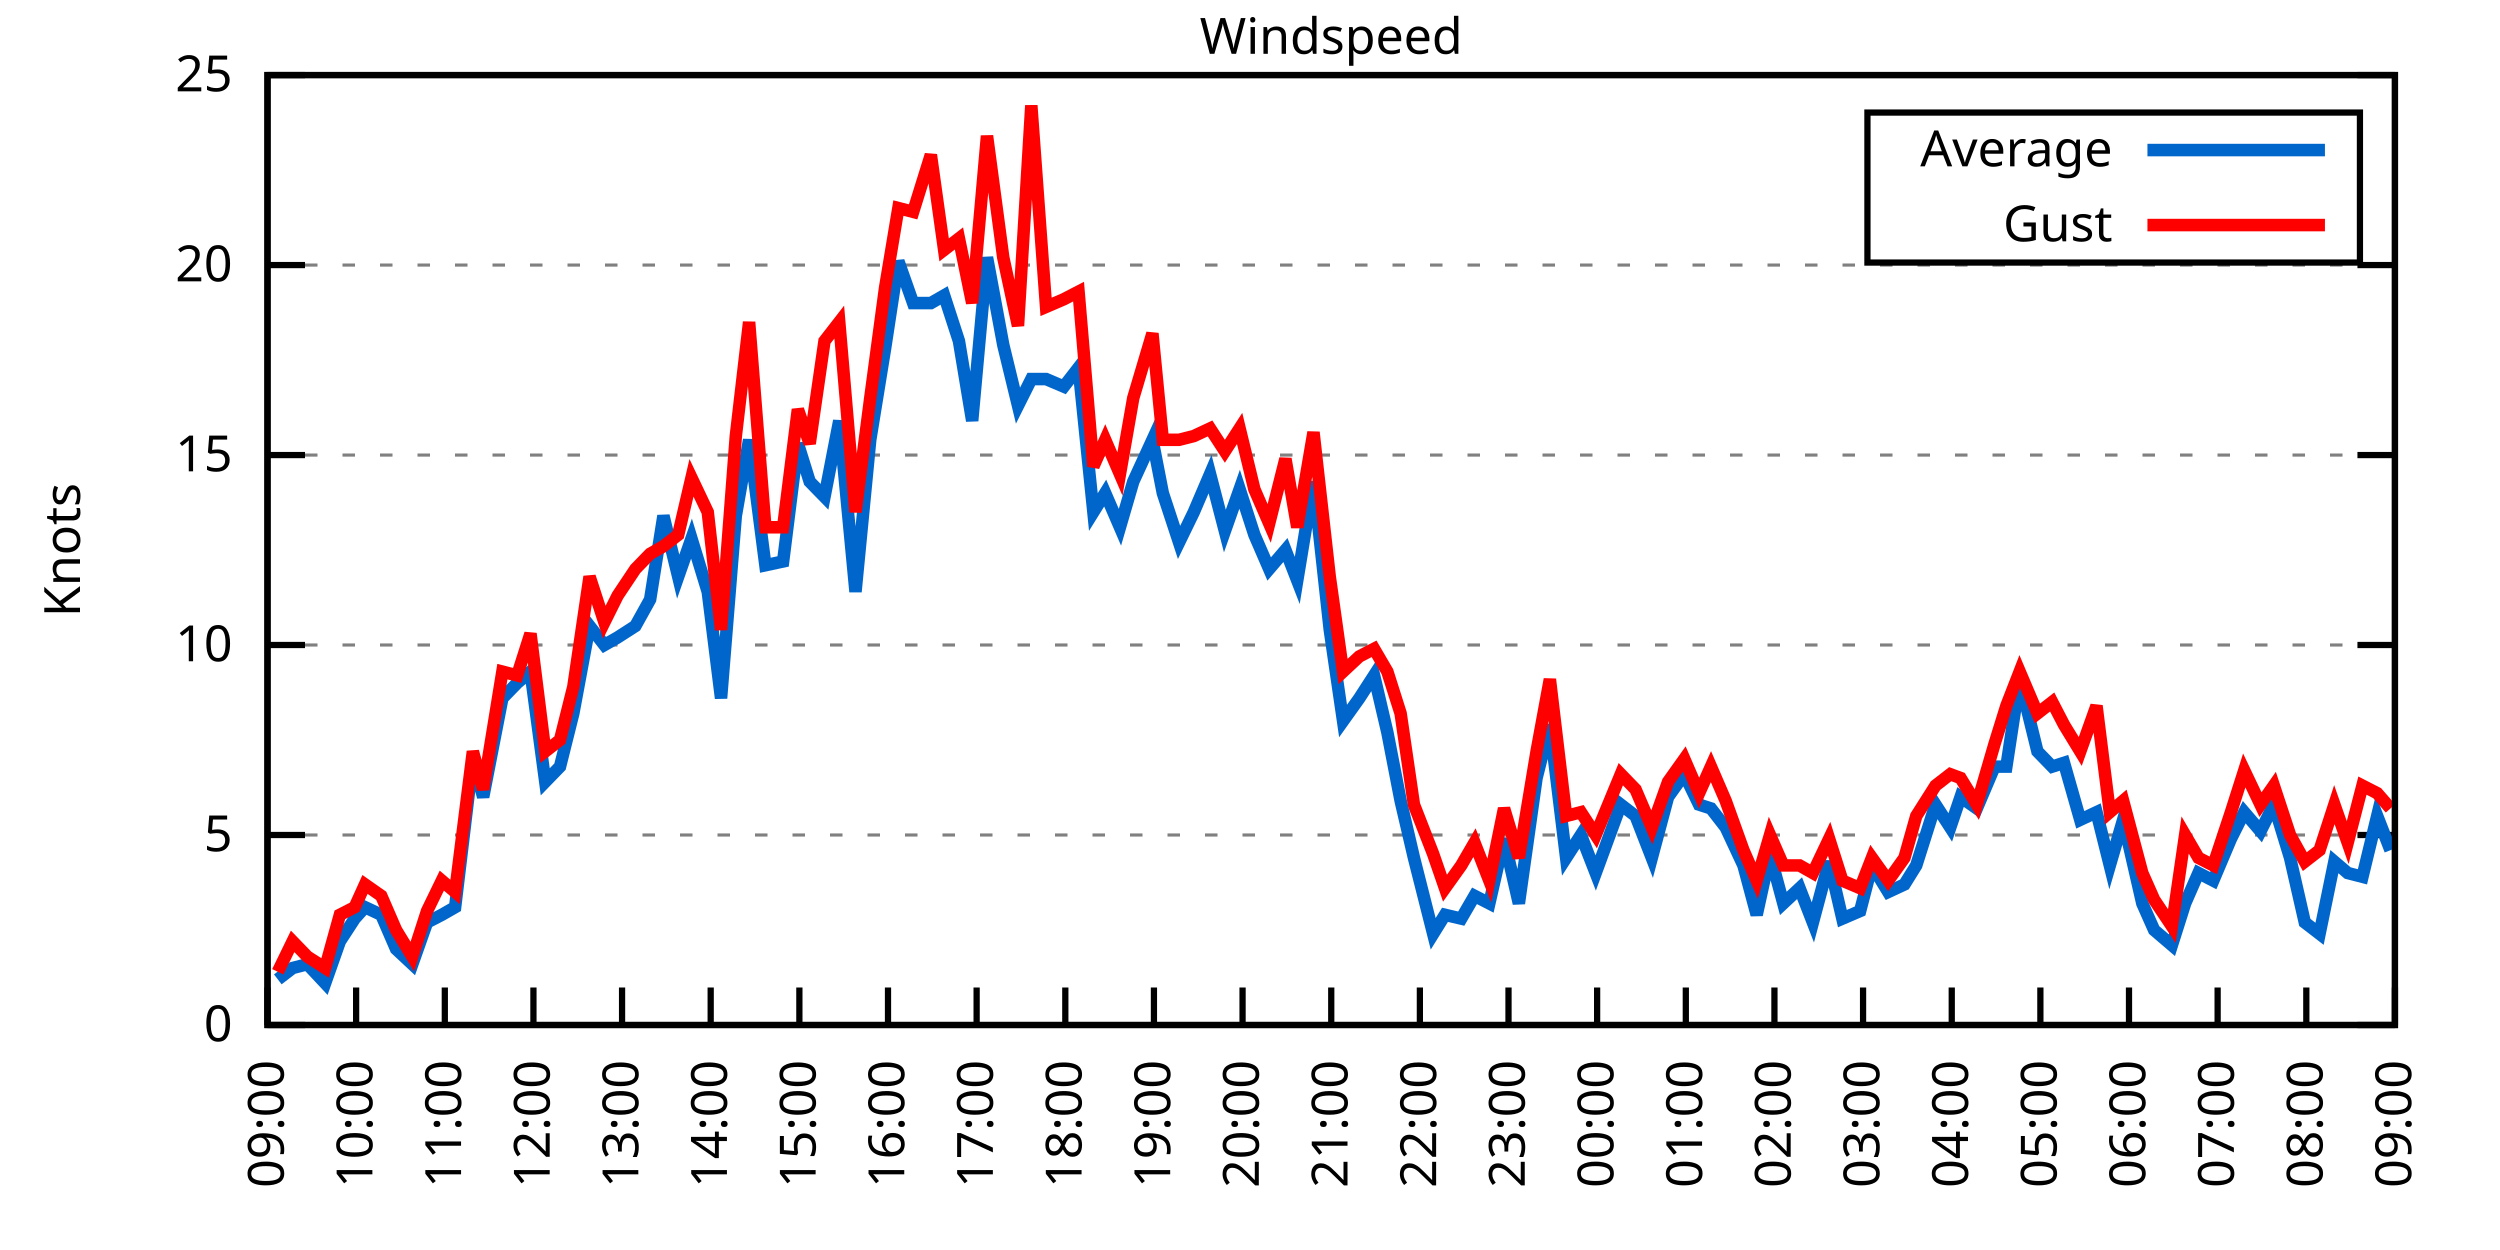
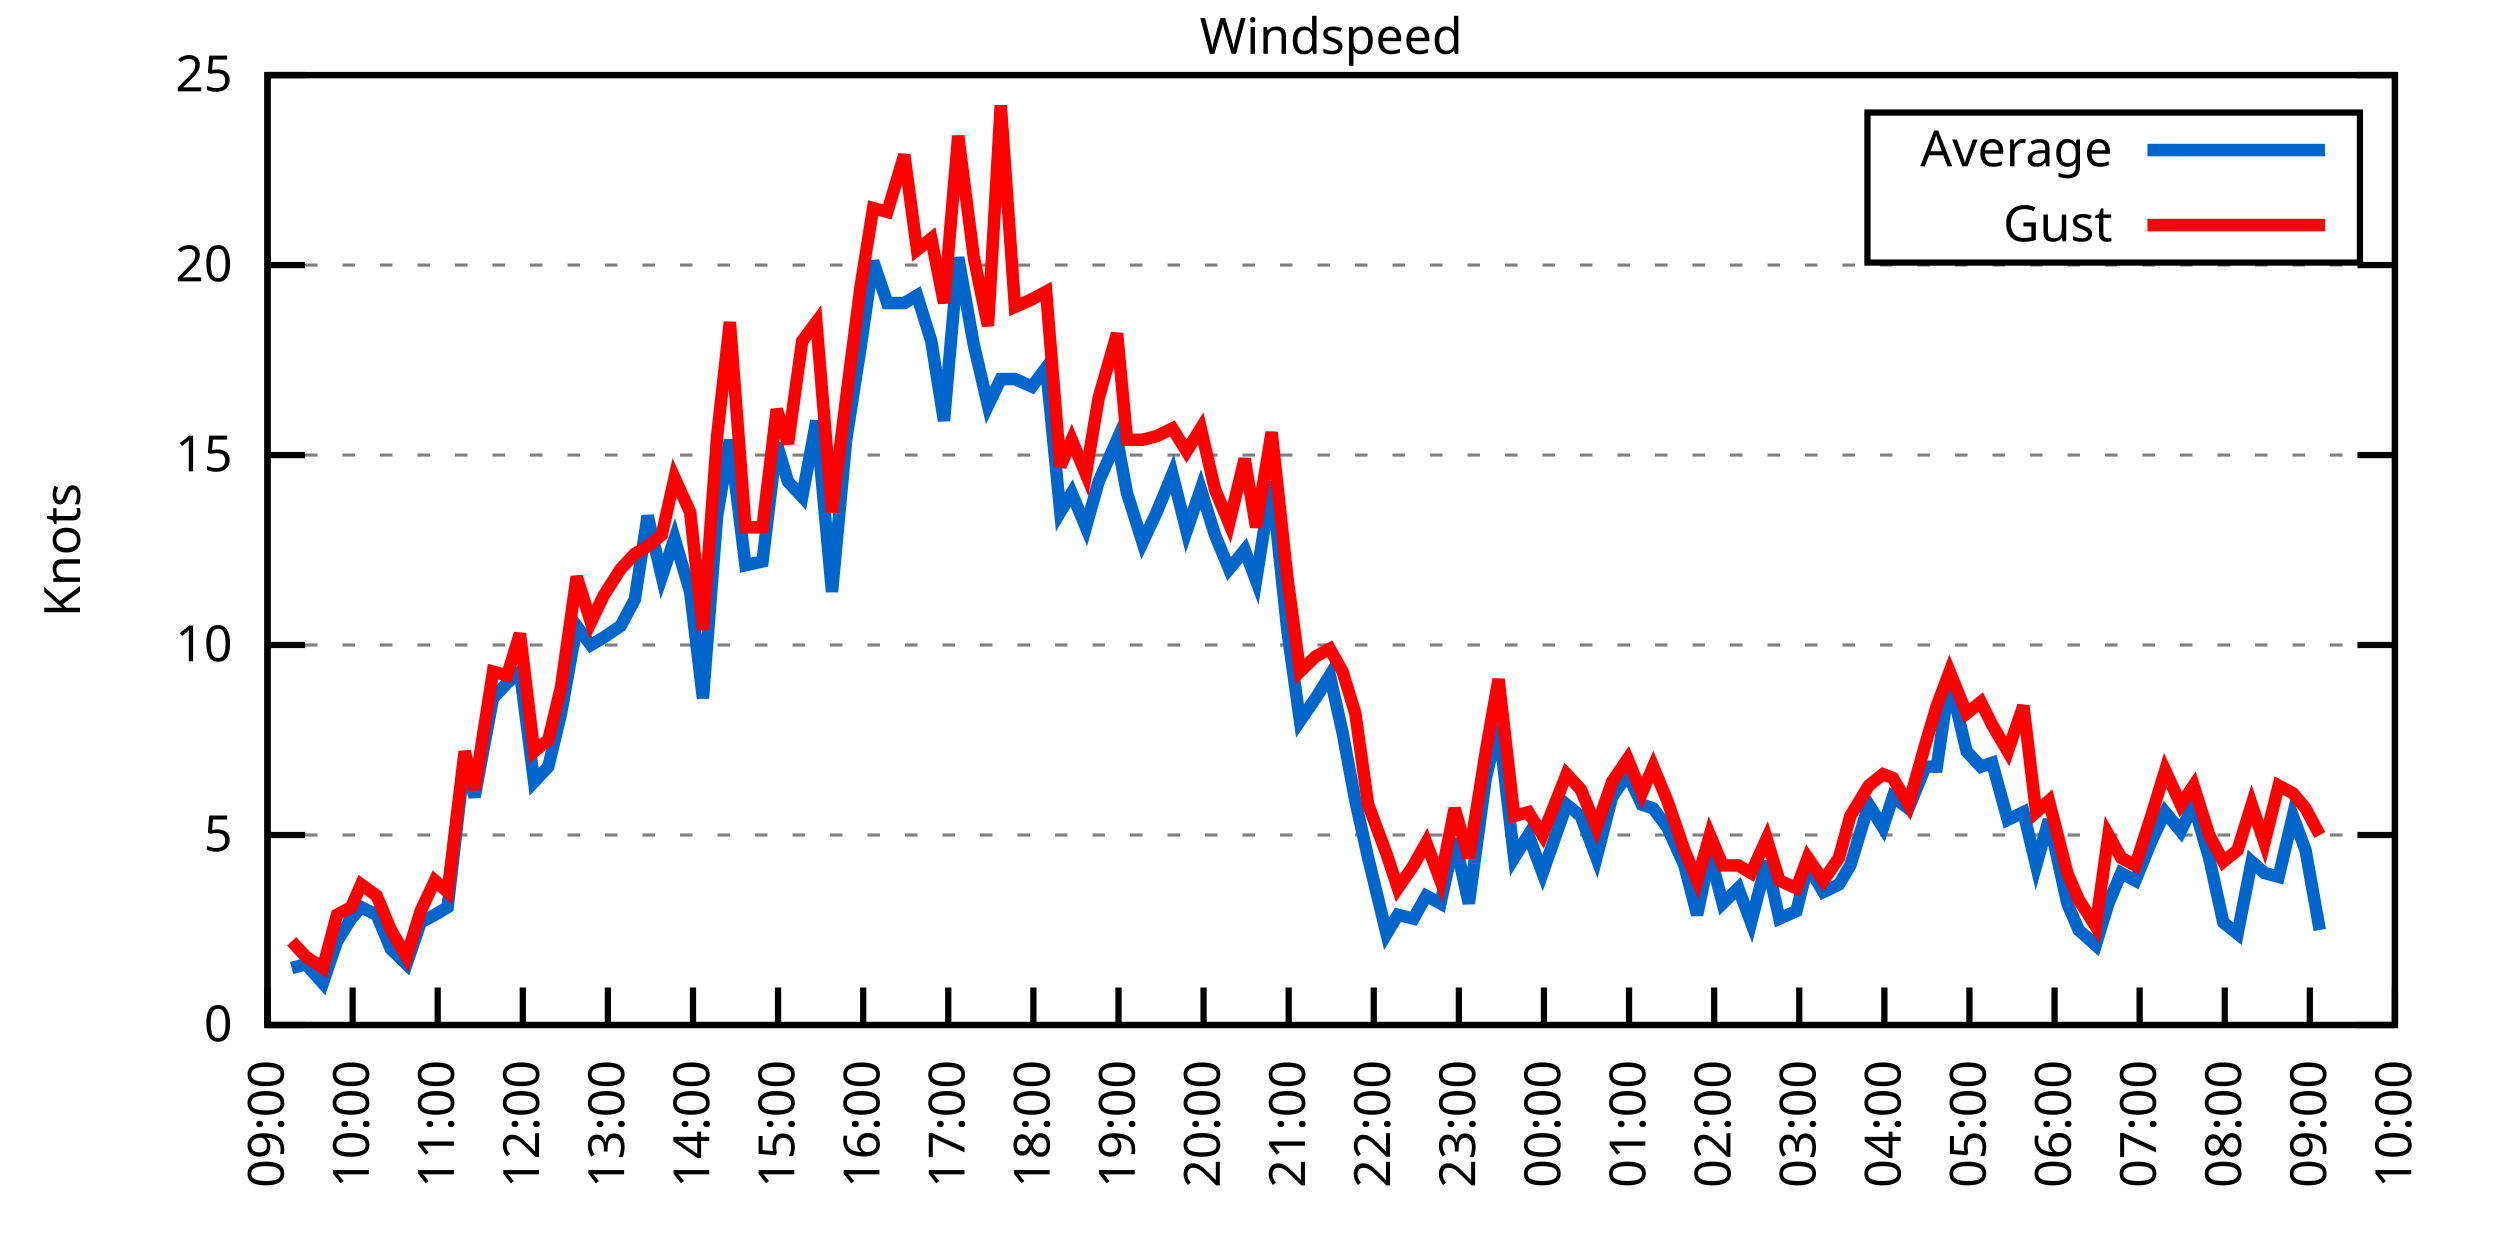
<svg xmlns="http://www.w3.org/2000/svg" xmlns:xlink="http://www.w3.org/1999/xlink" width="400" height="200" viewBox="0 0 400 200">
  <g id="gnuplot_canvas">
    <rect x="0" y="0" width="400" height="200" fill="none" />
    <defs>
      <circle id="gpDot" r="0.5" stroke-width="0.5" stroke="currentColor" />
      <path id="gpPt0" stroke-width="0.333" stroke="currentColor" d="M-1,0 h2 M0,-1 v2" />
      <path id="gpPt1" stroke-width="0.333" stroke="currentColor" d="M-1,-1 L1,1 M1,-1 L-1,1" />
      <path id="gpPt2" stroke-width="0.333" stroke="currentColor" d="M-1,0 L1,0 M0,-1 L0,1 M-1,-1 L1,1 M-1,1 L1,-1" />
      <rect id="gpPt3" stroke-width="0.333" stroke="currentColor" x="-1" y="-1" width="2" height="2" />
      <rect id="gpPt4" stroke-width="0.333" stroke="currentColor" fill="currentColor" x="-1" y="-1" width="2" height="2" />
      <circle id="gpPt5" stroke-width="0.333" stroke="currentColor" cx="0" cy="0" r="1" />
      <use xlink:href="#gpPt5" id="gpPt6" fill="currentColor" stroke="none" />
      <path id="gpPt7" stroke-width="0.333" stroke="currentColor" d="M0,-1.33 L-1.33,0.67 L1.33,0.67 z" />
      <use xlink:href="#gpPt7" id="gpPt8" fill="currentColor" stroke="none" />
      <use xlink:href="#gpPt7" id="gpPt9" stroke="currentColor" transform="rotate(180)" />
      <use xlink:href="#gpPt9" id="gpPt10" fill="currentColor" stroke="none" />
      <use xlink:href="#gpPt3" id="gpPt11" stroke="currentColor" transform="rotate(45)" />
      <use xlink:href="#gpPt11" id="gpPt12" fill="currentColor" stroke="none" />
      <path id="gpPt13" stroke-width="0.333" stroke="currentColor" d="M0,1.330 L1.265,0.411 L0.782,-1.067 L-0.782,-1.076 L-1.265,0.411 z" />
      <use xlink:href="#gpPt13" id="gpPt14" fill="currentColor" stroke="none" />
      <filter id="textbox" filterUnits="objectBoundingBox" x="0" y="0" height="1" width="1">
        <feFlood flood-color="white" flood-opacity="1" result="bgnd" />
        <feComposite in="SourceGraphic" in2="bgnd" operator="atop" />
      </filter>
      <filter id="greybox" filterUnits="objectBoundingBox" x="0" y="0" height="1" width="1">
        <feFlood flood-color="lightgrey" flood-opacity="1" result="grey" />
        <feComposite in="SourceGraphic" in2="grey" operator="atop" />
      </filter>
    </defs>
    <g fill="none" color="white" stroke="currentColor" stroke-width="1.00" stroke-linecap="butt" stroke-linejoin="miter">
</g>
    <g fill="none" color="black" stroke="currentColor" stroke-width="1.00" stroke-linecap="butt" stroke-linejoin="miter">
      <g stroke="none" shape-rendering="crispEdges">
        <polygon fill="rgb(255, 255, 255)" points="42.80,164.00 383.18,164.00 383.18,12.02 42.80,12.02 " />
      </g>
    </g>
    <g fill="none" color="black" stroke="currentColor" stroke-width="1.00" stroke-linecap="butt" stroke-linejoin="miter">
</g>
    <g fill="none" color="black" stroke="black" stroke-width="0.50" stroke-linecap="butt" stroke-linejoin="miter">
</g>
    <g fill="none" color="gray" stroke="currentColor" stroke-width="0.50" stroke-linecap="butt" stroke-linejoin="miter">
      <path stroke="gray" stroke-dasharray="2,4" class="gridline" d="M42.80,164.00 L383.19,164.00  " />
    </g>
    <g fill="none" color="gray" stroke="gray" stroke-width="1.00" stroke-linecap="butt" stroke-linejoin="miter">
</g>
    <g fill="none" color="black" stroke="currentColor" stroke-width="1.00" stroke-linecap="butt" stroke-linejoin="miter">
      <path stroke="black" d="M42.80,164.00 L48.80,164.00 M383.19,164.00 L377.19,164.00  " />
      <g transform="translate(37.20,166.60)" stroke="none" fill="black" font-family="Sans" font-size="8.00" text-anchor="end">
        <text>
          <tspan font-family="Sans"> 0</tspan>
        </text>
      </g>
    </g>
    <g fill="none" color="black" stroke="currentColor" stroke-width="1.00" stroke-linecap="butt" stroke-linejoin="miter">
</g>
    <g fill="none" color="black" stroke="black" stroke-width="0.50" stroke-linecap="butt" stroke-linejoin="miter">
</g>
    <g fill="none" color="gray" stroke="currentColor" stroke-width="0.50" stroke-linecap="butt" stroke-linejoin="miter">
      <path stroke="gray" stroke-dasharray="2,4" class="gridline" d="M42.80,133.60 L383.19,133.60  " />
    </g>
    <g fill="none" color="gray" stroke="gray" stroke-width="1.00" stroke-linecap="butt" stroke-linejoin="miter">
</g>
    <g fill="none" color="black" stroke="currentColor" stroke-width="1.00" stroke-linecap="butt" stroke-linejoin="miter">
      <path stroke="black" d="M42.80,133.60 L48.80,133.60 M383.19,133.60 L377.19,133.60  " />
      <g transform="translate(37.20,136.20)" stroke="none" fill="black" font-family="Sans" font-size="8.00" text-anchor="end">
        <text>
          <tspan font-family="Sans"> 5</tspan>
        </text>
      </g>
    </g>
    <g fill="none" color="black" stroke="currentColor" stroke-width="1.00" stroke-linecap="butt" stroke-linejoin="miter">
</g>
    <g fill="none" color="black" stroke="black" stroke-width="0.50" stroke-linecap="butt" stroke-linejoin="miter">
</g>
    <g fill="none" color="gray" stroke="currentColor" stroke-width="0.50" stroke-linecap="butt" stroke-linejoin="miter">
      <path stroke="gray" stroke-dasharray="2,4" class="gridline" d="M42.80,103.20 L383.19,103.20  " />
    </g>
    <g fill="none" color="gray" stroke="gray" stroke-width="1.00" stroke-linecap="butt" stroke-linejoin="miter">
</g>
    <g fill="none" color="black" stroke="currentColor" stroke-width="1.00" stroke-linecap="butt" stroke-linejoin="miter">
      <path stroke="black" d="M42.80,103.20 L48.80,103.20 M383.19,103.20 L377.19,103.20  " />
      <g transform="translate(37.20,105.80)" stroke="none" fill="black" font-family="Sans" font-size="8.00" text-anchor="end">
        <text>
          <tspan font-family="Sans"> 10</tspan>
        </text>
      </g>
    </g>
    <g fill="none" color="black" stroke="currentColor" stroke-width="1.00" stroke-linecap="butt" stroke-linejoin="miter">
</g>
    <g fill="none" color="black" stroke="black" stroke-width="0.50" stroke-linecap="butt" stroke-linejoin="miter">
</g>
    <g fill="none" color="gray" stroke="currentColor" stroke-width="0.50" stroke-linecap="butt" stroke-linejoin="miter">
      <path stroke="gray" stroke-dasharray="2,4" class="gridline" d="M42.80,72.81 L383.19,72.81  " />
    </g>
    <g fill="none" color="gray" stroke="gray" stroke-width="1.00" stroke-linecap="butt" stroke-linejoin="miter">
</g>
    <g fill="none" color="black" stroke="currentColor" stroke-width="1.00" stroke-linecap="butt" stroke-linejoin="miter">
      <path stroke="black" d="M42.80,72.81 L48.80,72.81 M383.19,72.81 L377.19,72.81  " />
      <g transform="translate(37.20,75.41)" stroke="none" fill="black" font-family="Sans" font-size="8.00" text-anchor="end">
        <text>
          <tspan font-family="Sans"> 15</tspan>
        </text>
      </g>
    </g>
    <g fill="none" color="black" stroke="currentColor" stroke-width="1.00" stroke-linecap="butt" stroke-linejoin="miter">
</g>
    <g fill="none" color="black" stroke="black" stroke-width="0.50" stroke-linecap="butt" stroke-linejoin="miter">
</g>
    <g fill="none" color="gray" stroke="currentColor" stroke-width="0.50" stroke-linecap="butt" stroke-linejoin="miter">
      <path stroke="gray" stroke-dasharray="2,4" class="gridline" d="M42.80,42.41 L383.19,42.41  " />
    </g>
    <g fill="none" color="gray" stroke="gray" stroke-width="1.00" stroke-linecap="butt" stroke-linejoin="miter">
</g>
    <g fill="none" color="black" stroke="currentColor" stroke-width="1.00" stroke-linecap="butt" stroke-linejoin="miter">
      <path stroke="black" d="M42.80,42.41 L48.80,42.41 M383.19,42.41 L377.19,42.41  " />
      <g transform="translate(37.20,45.01)" stroke="none" fill="black" font-family="Sans" font-size="8.00" text-anchor="end">
        <text>
          <tspan font-family="Sans"> 20</tspan>
        </text>
      </g>
    </g>
    <g fill="none" color="black" stroke="currentColor" stroke-width="1.00" stroke-linecap="butt" stroke-linejoin="miter">
</g>
    <g fill="none" color="black" stroke="black" stroke-width="0.50" stroke-linecap="butt" stroke-linejoin="miter">
</g>
    <g fill="none" color="gray" stroke="currentColor" stroke-width="0.50" stroke-linecap="butt" stroke-linejoin="miter">
      <path stroke="gray" stroke-dasharray="2,4" class="gridline" d="M42.80,12.01 L383.19,12.01  " />
    </g>
    <g fill="none" color="gray" stroke="gray" stroke-width="1.00" stroke-linecap="butt" stroke-linejoin="miter">
</g>
    <g fill="none" color="black" stroke="currentColor" stroke-width="1.00" stroke-linecap="butt" stroke-linejoin="miter">
      <path stroke="black" d="M42.80,12.01 L48.80,12.01 M383.19,12.01 L377.19,12.01  " />
      <g transform="translate(37.20,14.61)" stroke="none" fill="black" font-family="Sans" font-size="8.00" text-anchor="end">
        <text>
          <tspan font-family="Sans"> 25</tspan>
        </text>
      </g>
    </g>
    <g fill="none" color="black" stroke="currentColor" stroke-width="1.00" stroke-linecap="butt" stroke-linejoin="miter">
      <path stroke="black" d="M42.80,164.00 L42.80,158.00  " />
      <g transform="translate(45.40,169.60) rotate(270.00)" stroke="none" fill="black" font-family="Sans" font-size="8.00" text-anchor="end">
        <text>
          <tspan font-family="Sans">09:00</tspan>
        </text>
      </g>
    </g>
    <g fill="none" color="black" stroke="currentColor" stroke-width="1.00" stroke-linecap="butt" stroke-linejoin="miter">
-       <path stroke="black" d="M56.98,164.00 L56.98,158.00  " />
-       <g transform="translate(59.58,169.60) rotate(270.00)" stroke="none" fill="black" font-family="Sans" font-size="8.00" text-anchor="end">
+       <path stroke="black" d="M56.42,164.00 L56.42,158.00  " />
+       <g transform="translate(59.02,169.60) rotate(270.00)" stroke="none" fill="black" font-family="Sans" font-size="8.00" text-anchor="end">
        <text>
          <tspan font-family="Sans">10:00</tspan>
        </text>
      </g>
    </g>
    <g fill="none" color="black" stroke="currentColor" stroke-width="1.00" stroke-linecap="butt" stroke-linejoin="miter">
-       <path stroke="black" d="M71.17,164.00 L71.17,158.00  " />
-       <g transform="translate(73.77,169.60) rotate(270.00)" stroke="none" fill="black" font-family="Sans" font-size="8.00" text-anchor="end">
+       <path stroke="black" d="M70.03,164.00 L70.03,158.00  " />
+       <g transform="translate(72.63,169.60) rotate(270.00)" stroke="none" fill="black" font-family="Sans" font-size="8.00" text-anchor="end">
        <text>
          <tspan font-family="Sans">11:00</tspan>
        </text>
      </g>
    </g>
    <g fill="none" color="black" stroke="currentColor" stroke-width="1.00" stroke-linecap="butt" stroke-linejoin="miter">
-       <path stroke="black" d="M85.35,164.00 L85.35,158.00  " />
-       <g transform="translate(87.95,169.60) rotate(270.00)" stroke="none" fill="black" font-family="Sans" font-size="8.00" text-anchor="end">
+       <path stroke="black" d="M83.65,164.00 L83.65,158.00  " />
+       <g transform="translate(86.25,169.60) rotate(270.00)" stroke="none" fill="black" font-family="Sans" font-size="8.00" text-anchor="end">
        <text>
          <tspan font-family="Sans">12:00</tspan>
        </text>
      </g>
    </g>
    <g fill="none" color="black" stroke="currentColor" stroke-width="1.00" stroke-linecap="butt" stroke-linejoin="miter">
-       <path stroke="black" d="M99.53,164.00 L99.53,158.00  " />
-       <g transform="translate(102.13,169.60) rotate(270.00)" stroke="none" fill="black" font-family="Sans" font-size="8.00" text-anchor="end">
+       <path stroke="black" d="M97.26,164.00 L97.26,158.00  " />
+       <g transform="translate(99.86,169.60) rotate(270.00)" stroke="none" fill="black" font-family="Sans" font-size="8.00" text-anchor="end">
        <text>
          <tspan font-family="Sans">13:00</tspan>
        </text>
      </g>
    </g>
    <g fill="none" color="black" stroke="currentColor" stroke-width="1.00" stroke-linecap="butt" stroke-linejoin="miter">
-       <path stroke="black" d="M113.71,164.00 L113.71,158.00  " />
-       <g transform="translate(116.31,169.60) rotate(270.00)" stroke="none" fill="black" font-family="Sans" font-size="8.00" text-anchor="end">
+       <path stroke="black" d="M110.88,164.00 L110.88,158.00  " />
+       <g transform="translate(113.48,169.60) rotate(270.00)" stroke="none" fill="black" font-family="Sans" font-size="8.00" text-anchor="end">
        <text>
          <tspan font-family="Sans">14:00</tspan>
        </text>
      </g>
    </g>
    <g fill="none" color="black" stroke="currentColor" stroke-width="1.00" stroke-linecap="butt" stroke-linejoin="miter">
-       <path stroke="black" d="M127.90,164.00 L127.90,158.00  " />
-       <g transform="translate(130.50,169.60) rotate(270.00)" stroke="none" fill="black" font-family="Sans" font-size="8.00" text-anchor="end">
+       <path stroke="black" d="M124.49,164.00 L124.49,158.00  " />
+       <g transform="translate(127.09,169.60) rotate(270.00)" stroke="none" fill="black" font-family="Sans" font-size="8.00" text-anchor="end">
        <text>
          <tspan font-family="Sans">15:00</tspan>
        </text>
      </g>
    </g>
    <g fill="none" color="black" stroke="currentColor" stroke-width="1.00" stroke-linecap="butt" stroke-linejoin="miter">
-       <path stroke="black" d="M142.08,164.00 L142.08,158.00  " />
-       <g transform="translate(144.68,169.60) rotate(270.00)" stroke="none" fill="black" font-family="Sans" font-size="8.00" text-anchor="end">
+       <path stroke="black" d="M138.11,164.00 L138.11,158.00  " />
+       <g transform="translate(140.71,169.60) rotate(270.00)" stroke="none" fill="black" font-family="Sans" font-size="8.00" text-anchor="end">
        <text>
          <tspan font-family="Sans">16:00</tspan>
        </text>
      </g>
    </g>
    <g fill="none" color="black" stroke="currentColor" stroke-width="1.00" stroke-linecap="butt" stroke-linejoin="miter">
-       <path stroke="black" d="M156.26,164.00 L156.26,158.00  " />
-       <g transform="translate(158.86,169.60) rotate(270.00)" stroke="none" fill="black" font-family="Sans" font-size="8.00" text-anchor="end">
+       <path stroke="black" d="M151.72,164.00 L151.72,158.00  " />
+       <g transform="translate(154.32,169.60) rotate(270.00)" stroke="none" fill="black" font-family="Sans" font-size="8.00" text-anchor="end">
        <text>
          <tspan font-family="Sans">17:00</tspan>
        </text>
      </g>
    </g>
    <g fill="none" color="black" stroke="currentColor" stroke-width="1.00" stroke-linecap="butt" stroke-linejoin="miter">
-       <path stroke="black" d="M170.45,164.00 L170.45,158.00  " />
-       <g transform="translate(173.05,169.60) rotate(270.00)" stroke="none" fill="black" font-family="Sans" font-size="8.00" text-anchor="end">
+       <path stroke="black" d="M165.34,164.00 L165.34,158.00  " />
+       <g transform="translate(167.94,169.60) rotate(270.00)" stroke="none" fill="black" font-family="Sans" font-size="8.00" text-anchor="end">
        <text>
          <tspan font-family="Sans">18:00</tspan>
        </text>
      </g>
    </g>
    <g fill="none" color="black" stroke="currentColor" stroke-width="1.00" stroke-linecap="butt" stroke-linejoin="miter">
-       <path stroke="black" d="M184.63,164.00 L184.63,158.00  " />
-       <g transform="translate(187.23,169.60) rotate(270.00)" stroke="none" fill="black" font-family="Sans" font-size="8.00" text-anchor="end">
+       <path stroke="black" d="M178.96,164.00 L178.96,158.00  " />
+       <g transform="translate(181.56,169.60) rotate(270.00)" stroke="none" fill="black" font-family="Sans" font-size="8.00" text-anchor="end">
        <text>
          <tspan font-family="Sans">19:00</tspan>
        </text>
      </g>
    </g>
    <g fill="none" color="black" stroke="currentColor" stroke-width="1.00" stroke-linecap="butt" stroke-linejoin="miter">
-       <path stroke="black" d="M198.81,164.00 L198.81,158.00  " />
-       <g transform="translate(201.41,169.60) rotate(270.00)" stroke="none" fill="black" font-family="Sans" font-size="8.00" text-anchor="end">
+       <path stroke="black" d="M192.57,164.00 L192.57,158.00  " />
+       <g transform="translate(195.17,169.60) rotate(270.00)" stroke="none" fill="black" font-family="Sans" font-size="8.00" text-anchor="end">
        <text>
          <tspan font-family="Sans">20:00</tspan>
        </text>
      </g>
    </g>
    <g fill="none" color="black" stroke="currentColor" stroke-width="1.00" stroke-linecap="butt" stroke-linejoin="miter">
-       <path stroke="black" d="M213.00,164.00 L213.00,158.00  " />
-       <g transform="translate(215.60,169.60) rotate(270.00)" stroke="none" fill="black" font-family="Sans" font-size="8.00" text-anchor="end">
+       <path stroke="black" d="M206.19,164.00 L206.19,158.00  " />
+       <g transform="translate(208.79,169.60) rotate(270.00)" stroke="none" fill="black" font-family="Sans" font-size="8.00" text-anchor="end">
        <text>
          <tspan font-family="Sans">21:00</tspan>
        </text>
      </g>
    </g>
    <g fill="none" color="black" stroke="currentColor" stroke-width="1.00" stroke-linecap="butt" stroke-linejoin="miter">
-       <path stroke="black" d="M227.18,164.00 L227.18,158.00  " />
-       <g transform="translate(229.78,169.60) rotate(270.00)" stroke="none" fill="black" font-family="Sans" font-size="8.00" text-anchor="end">
+       <path stroke="black" d="M219.80,164.00 L219.80,158.00  " />
+       <g transform="translate(222.40,169.60) rotate(270.00)" stroke="none" fill="black" font-family="Sans" font-size="8.00" text-anchor="end">
        <text>
          <tspan font-family="Sans">22:00</tspan>
        </text>
      </g>
    </g>
    <g fill="none" color="black" stroke="currentColor" stroke-width="1.00" stroke-linecap="butt" stroke-linejoin="miter">
-       <path stroke="black" d="M241.36,164.00 L241.36,158.00  " />
-       <g transform="translate(243.96,169.60) rotate(270.00)" stroke="none" fill="black" font-family="Sans" font-size="8.00" text-anchor="end">
+       <path stroke="black" d="M233.42,164.00 L233.42,158.00  " />
+       <g transform="translate(236.02,169.60) rotate(270.00)" stroke="none" fill="black" font-family="Sans" font-size="8.00" text-anchor="end">
        <text>
          <tspan font-family="Sans">23:00</tspan>
        </text>
      </g>
    </g>
    <g fill="none" color="black" stroke="currentColor" stroke-width="1.00" stroke-linecap="butt" stroke-linejoin="miter">
-       <path stroke="black" d="M255.54,164.00 L255.54,158.00  " />
-       <g transform="translate(258.14,169.60) rotate(270.00)" stroke="none" fill="black" font-family="Sans" font-size="8.00" text-anchor="end">
+       <path stroke="black" d="M247.03,164.00 L247.03,158.00  " />
+       <g transform="translate(249.63,169.60) rotate(270.00)" stroke="none" fill="black" font-family="Sans" font-size="8.00" text-anchor="end">
        <text>
          <tspan font-family="Sans">00:00</tspan>
        </text>
      </g>
    </g>
    <g fill="none" color="black" stroke="currentColor" stroke-width="1.00" stroke-linecap="butt" stroke-linejoin="miter">
-       <path stroke="black" d="M269.73,164.00 L269.73,158.00  " />
-       <g transform="translate(272.33,169.60) rotate(270.00)" stroke="none" fill="black" font-family="Sans" font-size="8.00" text-anchor="end">
+       <path stroke="black" d="M260.65,164.00 L260.65,158.00  " />
+       <g transform="translate(263.25,169.60) rotate(270.00)" stroke="none" fill="black" font-family="Sans" font-size="8.00" text-anchor="end">
        <text>
          <tspan font-family="Sans">01:00</tspan>
        </text>
      </g>
    </g>
    <g fill="none" color="black" stroke="currentColor" stroke-width="1.00" stroke-linecap="butt" stroke-linejoin="miter">
-       <path stroke="black" d="M283.91,164.00 L283.91,158.00  " />
-       <g transform="translate(286.51,169.60) rotate(270.00)" stroke="none" fill="black" font-family="Sans" font-size="8.00" text-anchor="end">
+       <path stroke="black" d="M274.27,164.00 L274.27,158.00  " />
+       <g transform="translate(276.87,169.60) rotate(270.00)" stroke="none" fill="black" font-family="Sans" font-size="8.00" text-anchor="end">
        <text>
          <tspan font-family="Sans">02:00</tspan>
        </text>
      </g>
    </g>
    <g fill="none" color="black" stroke="currentColor" stroke-width="1.00" stroke-linecap="butt" stroke-linejoin="miter">
-       <path stroke="black" d="M298.09,164.00 L298.09,158.00  " />
-       <g transform="translate(300.69,169.60) rotate(270.00)" stroke="none" fill="black" font-family="Sans" font-size="8.00" text-anchor="end">
+       <path stroke="black" d="M287.88,164.00 L287.88,158.00  " />
+       <g transform="translate(290.48,169.60) rotate(270.00)" stroke="none" fill="black" font-family="Sans" font-size="8.00" text-anchor="end">
        <text>
          <tspan font-family="Sans">03:00</tspan>
        </text>
      </g>
    </g>
    <g fill="none" color="black" stroke="currentColor" stroke-width="1.00" stroke-linecap="butt" stroke-linejoin="miter">
-       <path stroke="black" d="M312.28,164.00 L312.28,158.00  " />
-       <g transform="translate(314.88,169.60) rotate(270.00)" stroke="none" fill="black" font-family="Sans" font-size="8.00" text-anchor="end">
+       <path stroke="black" d="M301.50,164.00 L301.50,158.00  " />
+       <g transform="translate(304.10,169.60) rotate(270.00)" stroke="none" fill="black" font-family="Sans" font-size="8.00" text-anchor="end">
        <text>
          <tspan font-family="Sans">04:00</tspan>
        </text>
      </g>
    </g>
    <g fill="none" color="black" stroke="currentColor" stroke-width="1.00" stroke-linecap="butt" stroke-linejoin="miter">
-       <path stroke="black" d="M326.46,164.00 L326.46,158.00  " />
-       <g transform="translate(329.06,169.60) rotate(270.00)" stroke="none" fill="black" font-family="Sans" font-size="8.00" text-anchor="end">
+       <path stroke="black" d="M315.11,164.00 L315.11,158.00  " />
+       <g transform="translate(317.71,169.60) rotate(270.00)" stroke="none" fill="black" font-family="Sans" font-size="8.00" text-anchor="end">
        <text>
          <tspan font-family="Sans">05:00</tspan>
        </text>
      </g>
    </g>
    <g fill="none" color="black" stroke="currentColor" stroke-width="1.00" stroke-linecap="butt" stroke-linejoin="miter">
-       <path stroke="black" d="M340.64,164.00 L340.64,158.00  " />
-       <g transform="translate(343.24,169.60) rotate(270.00)" stroke="none" fill="black" font-family="Sans" font-size="8.00" text-anchor="end">
+       <path stroke="black" d="M328.73,164.00 L328.73,158.00  " />
+       <g transform="translate(331.33,169.60) rotate(270.00)" stroke="none" fill="black" font-family="Sans" font-size="8.00" text-anchor="end">
        <text>
          <tspan font-family="Sans">06:00</tspan>
        </text>
      </g>
    </g>
    <g fill="none" color="black" stroke="currentColor" stroke-width="1.00" stroke-linecap="butt" stroke-linejoin="miter">
-       <path stroke="black" d="M354.82,164.00 L354.82,158.00  " />
-       <g transform="translate(357.42,169.60) rotate(270.00)" stroke="none" fill="black" font-family="Sans" font-size="8.00" text-anchor="end">
+       <path stroke="black" d="M342.34,164.00 L342.34,158.00  " />
+       <g transform="translate(344.94,169.60) rotate(270.00)" stroke="none" fill="black" font-family="Sans" font-size="8.00" text-anchor="end">
        <text>
          <tspan font-family="Sans">07:00</tspan>
        </text>
      </g>
    </g>
    <g fill="none" color="black" stroke="currentColor" stroke-width="1.00" stroke-linecap="butt" stroke-linejoin="miter">
-       <path stroke="black" d="M369.01,164.00 L369.01,158.00  " />
-       <g transform="translate(371.61,169.60) rotate(270.00)" stroke="none" fill="black" font-family="Sans" font-size="8.00" text-anchor="end">
+       <path stroke="black" d="M355.96,164.00 L355.96,158.00  " />
+       <g transform="translate(358.56,169.60) rotate(270.00)" stroke="none" fill="black" font-family="Sans" font-size="8.00" text-anchor="end">
        <text>
          <tspan font-family="Sans">08:00</tspan>
+         </text>
+       </g>
+     </g>
+     <g fill="none" color="black" stroke="currentColor" stroke-width="1.00" stroke-linecap="butt" stroke-linejoin="miter">
+       <path stroke="black" d="M369.57,164.00 L369.57,158.00  " />
+       <g transform="translate(372.17,169.60) rotate(270.00)" stroke="none" fill="black" font-family="Sans" font-size="8.00" text-anchor="end">
+         <text>
+           <tspan font-family="Sans">09:00</tspan>
        </text>
      </g>
    </g>
    <g fill="none" color="black" stroke="currentColor" stroke-width="1.00" stroke-linecap="butt" stroke-linejoin="miter">
      <path stroke="black" d="M383.19,164.00 L383.19,158.00  " />
      <g transform="translate(385.79,169.60) rotate(270.00)" stroke="none" fill="black" font-family="Sans" font-size="8.00" text-anchor="end">
        <text>
-           <tspan font-family="Sans">09:00</tspan>
+           <tspan font-family="Sans">10:00</tspan>
        </text>
      </g>
    </g>
    <g fill="none" color="black" stroke="currentColor" stroke-width="1.00" stroke-linecap="butt" stroke-linejoin="miter">
</g>
    <g fill="none" color="black" stroke="currentColor" stroke-width="1.00" stroke-linecap="butt" stroke-linejoin="miter">
      <path stroke="black" d="M42.80,12.01 L42.80,164.00 L383.19,164.00 L383.19,12.01 L42.80,12.01 Z  " />
    </g>
    <g fill="none" color="black" stroke="currentColor" stroke-width="1.00" stroke-linecap="butt" stroke-linejoin="miter">
</g>
    <g fill="none" color="black" stroke="currentColor" stroke-width="1.00" stroke-linecap="butt" stroke-linejoin="miter">
      <path stroke="black" d="M298.79,42.01 L298.79,18.01 L377.59,18.01 L377.59,42.01 L298.79,42.01 Z  " />
    </g>
    <g id="Windspeed_plot_1">
      <g fill="none" color="white" stroke="black" stroke-width="2.00" stroke-linecap="butt" stroke-linejoin="miter">
</g>
      <g fill="none" color="black" stroke="currentColor" stroke-width="2.00" stroke-linecap="butt" stroke-linejoin="miter">
        <g transform="translate(337.99,26.61)" stroke="none" fill="black" font-family="Sans" font-size="8.00" text-anchor="end">
          <text>
            <tspan font-family="Sans">Average</tspan>
          </text>
        </g>
      </g>
      <g fill="none" color="black" stroke="currentColor" stroke-width="2.00" stroke-linecap="butt" stroke-linejoin="miter">
-         <path stroke="rgb(  0, 102, 204)" d="M343.59,24.01 L371.99,24.01 M44.45,156.70 L46.82,154.88 L49.18,154.27 L52.02,157.31 L54.38,150.62 L56.75,146.98   L58.40,145.15 L61.00,146.37 L63.37,151.84 L65.97,154.27 L68.33,147.59 L70.69,146.37 L72.82,145.15 L75.66,121.44   L77.31,127.52 L80.38,111.72 L82.75,109.28 L84.88,107.46 L87.24,125.09 L89.60,122.66 L91.73,114.15 L94.33,100.16   L96.70,103.20 L98.82,101.99 L101.66,100.16 L104.02,95.91 L106.15,82.53 L108.51,92.26 L110.64,86.18 L113.24,94.69   L115.37,111.72 L117.73,82.53 L119.86,70.37 L122.46,90.44 L125.30,89.83 L127.66,70.98 L129.55,77.06 L131.92,79.49   L134.28,67.33 L136.88,94.69 L139.24,70.37 L141.61,55.78 L143.74,41.80 L146.10,48.49 L148.94,48.49 L151.06,47.27   L153.43,54.57 L155.55,67.33 L157.92,41.19 L160.52,55.18 L162.88,64.90 L165.01,60.65 L167.37,60.65 L170.21,61.86   L172.57,58.82 L174.94,81.93 L176.83,78.89 L179.19,84.36 L181.32,77.06 L184.39,70.37 L186.05,78.89 L188.65,86.79   L191.01,81.93 L193.61,75.85 L195.98,84.97 L198.34,78.28 L200.70,85.57 L203.07,91.04 L205.67,88.00 L207.56,92.87   L210.16,77.06 L212.76,100.77 L214.89,115.36 L217.49,111.72 L219.85,108.07 L221.98,117.19 L224.10,128.13 L226.23,137.25   L229.31,149.41 L231.20,146.37 L233.80,146.98 L235.92,143.33 L238.29,144.55 L240.65,134.21 L243.02,144.55 L245.85,124.48   L247.98,115.97 L250.58,137.25 L252.94,133.60 L255.31,139.68 L259.33,128.74 L261.69,130.56 L264.29,137.25 L266.89,127.52   L269.49,123.87 L271.85,128.74 L273.75,129.35 L276.11,132.39 L278.95,138.47 L281.07,146.37 L283.20,136.64 L285.33,144.55   L287.93,142.11 L290.06,147.59 L292.66,137.86 L294.78,146.98 L297.62,145.76 L299.51,138.47 L302.11,142.72 L304.71,141.51   L306.60,138.47 L309.68,128.74 L312.04,132.39 L313.69,127.52 L316.29,129.35 L319.13,122.66 L321.02,122.66 L323.15,108.68   L325.99,120.23 L328.35,122.66 L330.24,122.05 L332.84,131.17 L335.44,129.95 L337.57,138.47 L339.70,131.17 L342.77,144.55   L344.66,148.80 L347.50,151.23 L349.62,144.55 L351.75,139.68 L354.12,140.90 L356.95,134.21 L359.08,129.95 L361.68,132.99   L363.81,128.74 L366.41,137.25 L368.77,147.59 L371.13,149.41 L373.50,137.86 L375.63,139.68 L377.99,140.29 L380.35,130.56   L382.48,136.03  " />
+         <path stroke="rgb(  0, 102, 204)" d="M343.59,24.01 L371.99,24.01 M46.66,154.88 L48.93,154.27 L51.65,157.31 L53.92,150.62 L56.19,146.98 L57.78,145.15   L60.27,146.37 L62.54,151.84 L65.04,154.27 L67.31,147.59 L69.58,146.37 L71.62,145.15 L74.34,121.44 L75.93,127.52   L78.88,111.72 L81.15,109.28 L83.19,107.46 L85.46,125.09 L87.73,122.66 L89.77,114.15 L92.27,100.16 L94.54,103.20   L96.58,101.99 L99.30,100.16 L101.57,95.91 L103.62,82.53 L105.89,92.26 L107.93,86.18 L110.42,94.69 L112.47,111.72   L114.74,82.53 L116.78,70.37 L119.27,90.44 L122.00,89.83 L124.27,70.98 L126.08,77.06 L128.35,79.49 L130.62,67.33   L133.12,94.69 L135.39,70.37 L137.66,55.78 L139.70,41.80 L141.97,48.49 L144.69,48.49 L146.73,47.27 L149.00,54.57   L151.04,67.33 L153.31,41.19 L155.81,55.18 L158.08,64.90 L160.12,60.65 L162.39,60.65 L165.11,61.86 L167.38,58.82   L169.65,81.93 L171.47,78.89 L173.74,84.36 L175.78,77.06 L178.73,70.37 L180.32,78.89 L182.81,86.79 L185.08,81.93   L187.58,75.85 L189.85,84.97 L192.12,78.28 L194.39,85.57 L196.66,91.04 L199.15,88.00 L200.97,92.87 L203.46,77.06   L205.96,100.77 L208.00,115.36 L210.50,111.72 L212.77,108.07 L214.81,117.19 L216.85,128.13 L218.90,137.25 L221.85,149.41   L223.66,146.37 L226.16,146.98 L228.20,143.33 L230.47,144.55 L232.74,134.21 L235.01,144.55 L237.73,124.48 L239.77,115.97   L242.27,137.25 L244.54,133.60 L246.81,139.68 L250.66,128.74 L252.93,130.56 L255.43,137.25 L257.93,127.52 L260.42,123.87   L262.69,128.74 L264.51,129.35 L266.78,132.39 L269.50,138.47 L271.54,146.37 L273.58,136.64 L275.63,144.55 L278.12,142.11   L280.17,147.59 L282.66,137.86 L284.70,146.98 L287.43,145.76 L289.24,138.47 L291.74,142.72 L294.23,141.51 L296.05,138.47   L299.00,128.74 L301.27,132.39 L302.86,127.52 L305.35,129.35 L308.08,122.66 L309.89,122.66 L311.94,108.68 L314.66,120.23   L316.93,122.66 L318.74,122.05 L321.24,131.17 L323.74,129.95 L325.78,138.47 L327.82,131.17 L330.77,144.55 L332.59,148.80   L335.31,151.23 L337.35,144.55 L339.39,139.68 L341.66,140.90 L344.39,134.21 L346.43,129.95 L348.92,132.99 L350.97,128.74   L353.46,137.25 L355.73,147.59 L358.00,149.41 L360.27,137.86 L362.31,139.68 L364.58,140.29 L366.85,130.56 L368.89,136.03   L371.16,148.80  " />
      </g>
    </g>
    <g id="Windspeed_plot_2">
      <g fill="none" color="black" stroke="currentColor" stroke-width="2.00" stroke-linecap="butt" stroke-linejoin="miter">
        <g transform="translate(337.99,38.61)" stroke="none" fill="black" font-family="Sans" font-size="8.00" text-anchor="end">
          <text>
            <tspan font-family="Sans">Gust</tspan>
          </text>
        </g>
      </g>
      <g fill="none" color="black" stroke="currentColor" stroke-width="2.00" stroke-linecap="butt" stroke-linejoin="miter">
-         <path stroke="rgb(255,   0,   0)" d="M343.59,36.01 L371.99,36.01 M44.45,155.49 L46.82,150.62 L49.18,153.06 L52.02,154.88 L54.38,146.37 L56.75,145.15   L58.40,141.51 L61.00,143.33 L63.37,148.80 L65.97,153.06 L68.33,145.76 L70.69,140.90 L72.82,142.72 L75.66,120.23   L77.31,126.31 L80.38,107.46 L82.75,108.07 L84.88,101.38 L87.24,120.23 L89.60,118.40 L91.73,109.89 L94.33,92.26   L96.70,99.56 L98.82,95.30 L101.66,91.04 L104.02,88.61 L106.15,87.40 L108.51,85.57 L110.64,76.45 L113.24,81.93   L115.37,100.77 L117.73,69.77 L119.86,51.53 L122.46,84.36 L125.30,84.36 L127.66,65.51 L129.55,70.98 L131.92,54.57   L134.28,51.53 L136.88,81.93 L139.24,63.69 L141.61,46.06 L143.74,33.29 L146.10,33.90 L148.94,24.78 L151.06,39.98   L153.43,38.15 L155.55,48.49 L157.92,21.74 L160.52,41.19 L162.88,52.14 L165.01,16.87 L167.37,49.10 L170.21,47.88   L172.57,46.66 L174.94,74.63 L176.83,70.37 L179.19,75.85 L181.32,63.69 L184.39,53.35 L186.05,70.37 L188.65,70.37   L191.01,69.77 L193.61,68.55 L195.98,72.20 L198.34,68.55 L200.70,78.28 L203.07,83.75 L205.67,73.41 L207.56,84.36   L210.16,69.16 L212.76,92.26 L214.89,107.46 L217.49,105.03 L219.85,103.81 L221.98,107.46 L224.10,114.15 L226.23,128.74   L229.31,136.64 L231.20,142.11 L233.80,138.47 L235.92,134.82 L238.29,140.90 L240.65,129.35 L243.02,137.25 L245.85,120.23   L247.98,108.68 L250.58,130.56 L252.94,129.95 L255.31,133.60 L259.33,123.87 L261.69,126.31 L264.29,132.39 L266.89,125.09   L269.49,121.44 L271.85,126.91 L273.75,122.66 L276.11,128.13 L278.95,136.03 L281.07,140.90 L283.20,133.60 L285.33,138.47   L287.93,138.47 L290.06,139.68 L292.66,134.21 L294.78,140.90 L297.62,142.11 L299.51,137.25 L302.11,140.90 L304.71,137.25   L306.60,130.56 L309.68,125.70 L312.04,123.87 L313.69,124.48 L316.29,128.74 L319.13,119.01 L321.02,112.93 L323.15,107.46   L325.99,114.15 L328.35,112.32 L330.24,115.97 L332.84,120.23 L335.44,112.93 L337.57,129.95 L339.70,128.13 L342.77,139.68   L344.66,143.94 L347.50,148.19 L349.62,133.60 L351.75,137.25 L354.12,138.47 L356.95,129.95 L359.08,123.27 L361.68,128.74   L363.81,125.70 L366.41,133.60 L368.77,137.86 L371.13,136.03 L373.50,128.74 L375.63,134.82 L377.99,125.70 L380.35,126.91   L382.48,129.35  " />
+         <path stroke="rgb(255,   0,   0)" d="M343.59,36.01 L371.99,36.01 M46.66,150.62 L48.93,153.06 L51.65,154.88 L53.92,146.37 L56.19,145.15 L57.78,141.51   L60.27,143.33 L62.54,148.80 L65.04,153.06 L67.31,145.76 L69.58,140.90 L71.62,142.72 L74.34,120.23 L75.93,126.31   L78.88,107.46 L81.15,108.07 L83.19,101.38 L85.46,120.23 L87.73,118.40 L89.77,109.89 L92.27,92.26 L94.54,99.56   L96.58,95.30 L99.30,91.04 L101.57,88.61 L103.62,87.40 L105.89,85.57 L107.93,76.45 L110.42,81.93 L112.47,100.77   L114.74,69.77 L116.78,51.53 L119.27,84.36 L122.00,84.36 L124.27,65.51 L126.08,70.98 L128.35,54.57 L130.62,51.53   L133.12,81.93 L135.39,63.69 L137.66,46.06 L139.70,33.29 L141.97,33.90 L144.69,24.78 L146.73,39.98 L149.00,38.15   L151.04,48.49 L153.31,21.74 L155.81,41.19 L158.08,52.14 L160.12,16.87 L162.39,49.10 L165.11,47.88 L167.38,46.66   L169.65,74.63 L171.47,70.37 L173.74,75.85 L175.78,63.69 L178.73,53.35 L180.32,70.37 L182.81,70.37 L185.08,69.77   L187.58,68.55 L189.85,72.20 L192.12,68.55 L194.39,78.28 L196.66,83.75 L199.15,73.41 L200.97,84.36 L203.46,69.16   L205.96,92.26 L208.00,107.46 L210.50,105.03 L212.77,103.81 L214.81,107.46 L216.85,114.15 L218.90,128.74 L221.85,136.64   L223.66,142.11 L226.16,138.47 L228.20,134.82 L230.47,140.90 L232.74,129.35 L235.01,137.25 L237.73,120.23 L239.77,108.68   L242.27,130.56 L244.54,129.95 L246.81,133.60 L250.66,123.87 L252.93,126.31 L255.43,132.39 L257.93,125.09 L260.42,121.44   L262.69,126.91 L264.51,122.66 L266.78,128.13 L269.50,136.03 L271.54,140.90 L273.58,133.60 L275.63,138.47 L278.12,138.47   L280.17,139.68 L282.66,134.21 L284.70,140.90 L287.43,142.11 L289.24,137.25 L291.74,140.90 L294.23,137.25 L296.05,130.56   L299.00,125.70 L301.27,123.87 L302.86,124.48 L305.35,128.74 L308.08,119.01 L309.89,112.93 L311.94,107.46 L314.66,114.15   L316.93,112.32 L318.74,115.97 L321.24,120.23 L323.74,112.93 L325.78,129.95 L327.82,128.13 L330.77,139.68 L332.59,143.94   L335.31,148.19 L337.35,133.60 L339.39,137.25 L341.66,138.47 L344.39,129.95 L346.43,123.27 L348.92,128.74 L350.97,125.70   L353.46,133.60 L355.73,137.86 L358.00,136.03 L360.27,128.74 L362.31,134.82 L364.58,125.70 L366.85,126.91 L368.89,129.35   L371.16,133.60  " />
      </g>
    </g>
    <g fill="none" color="black" stroke="currentColor" stroke-width="2.00" stroke-linecap="butt" stroke-linejoin="miter">
</g>
    <g fill="none" color="black" stroke="black" stroke-width="1.00" stroke-linecap="butt" stroke-linejoin="miter">
</g>
    <g fill="none" color="black" stroke="currentColor" stroke-width="1.00" stroke-linecap="butt" stroke-linejoin="miter">
      <path stroke="black" d="M42.80,12.01 L42.80,164.00 L383.19,164.00 L383.19,12.01 L42.80,12.01 Z  " />
      <g transform="translate(12.80,88.01) rotate(270.00)" stroke="none" fill="black" font-family="Sans" font-size="8.00" text-anchor="middle">
        <text>
          <tspan font-family="Sans">Knots</tspan>
        </text>
      </g>
    </g>
    <g fill="none" color="black" stroke="currentColor" stroke-width="1.00" stroke-linecap="butt" stroke-linejoin="miter">
</g>
    <g fill="none" color="black" stroke="currentColor" stroke-width="1.00" stroke-linecap="butt" stroke-linejoin="miter">
      <g transform="translate(212.99,8.61)" stroke="none" fill="black" font-family="Sans" font-size="8.00" text-anchor="middle">
        <text>
          <tspan font-family="Sans">Windspeed</tspan>
        </text>
      </g>
    </g>
    <g fill="none" color="black" stroke="currentColor" stroke-width="1.00" stroke-linecap="butt" stroke-linejoin="miter">
</g>
  </g>
</svg>
